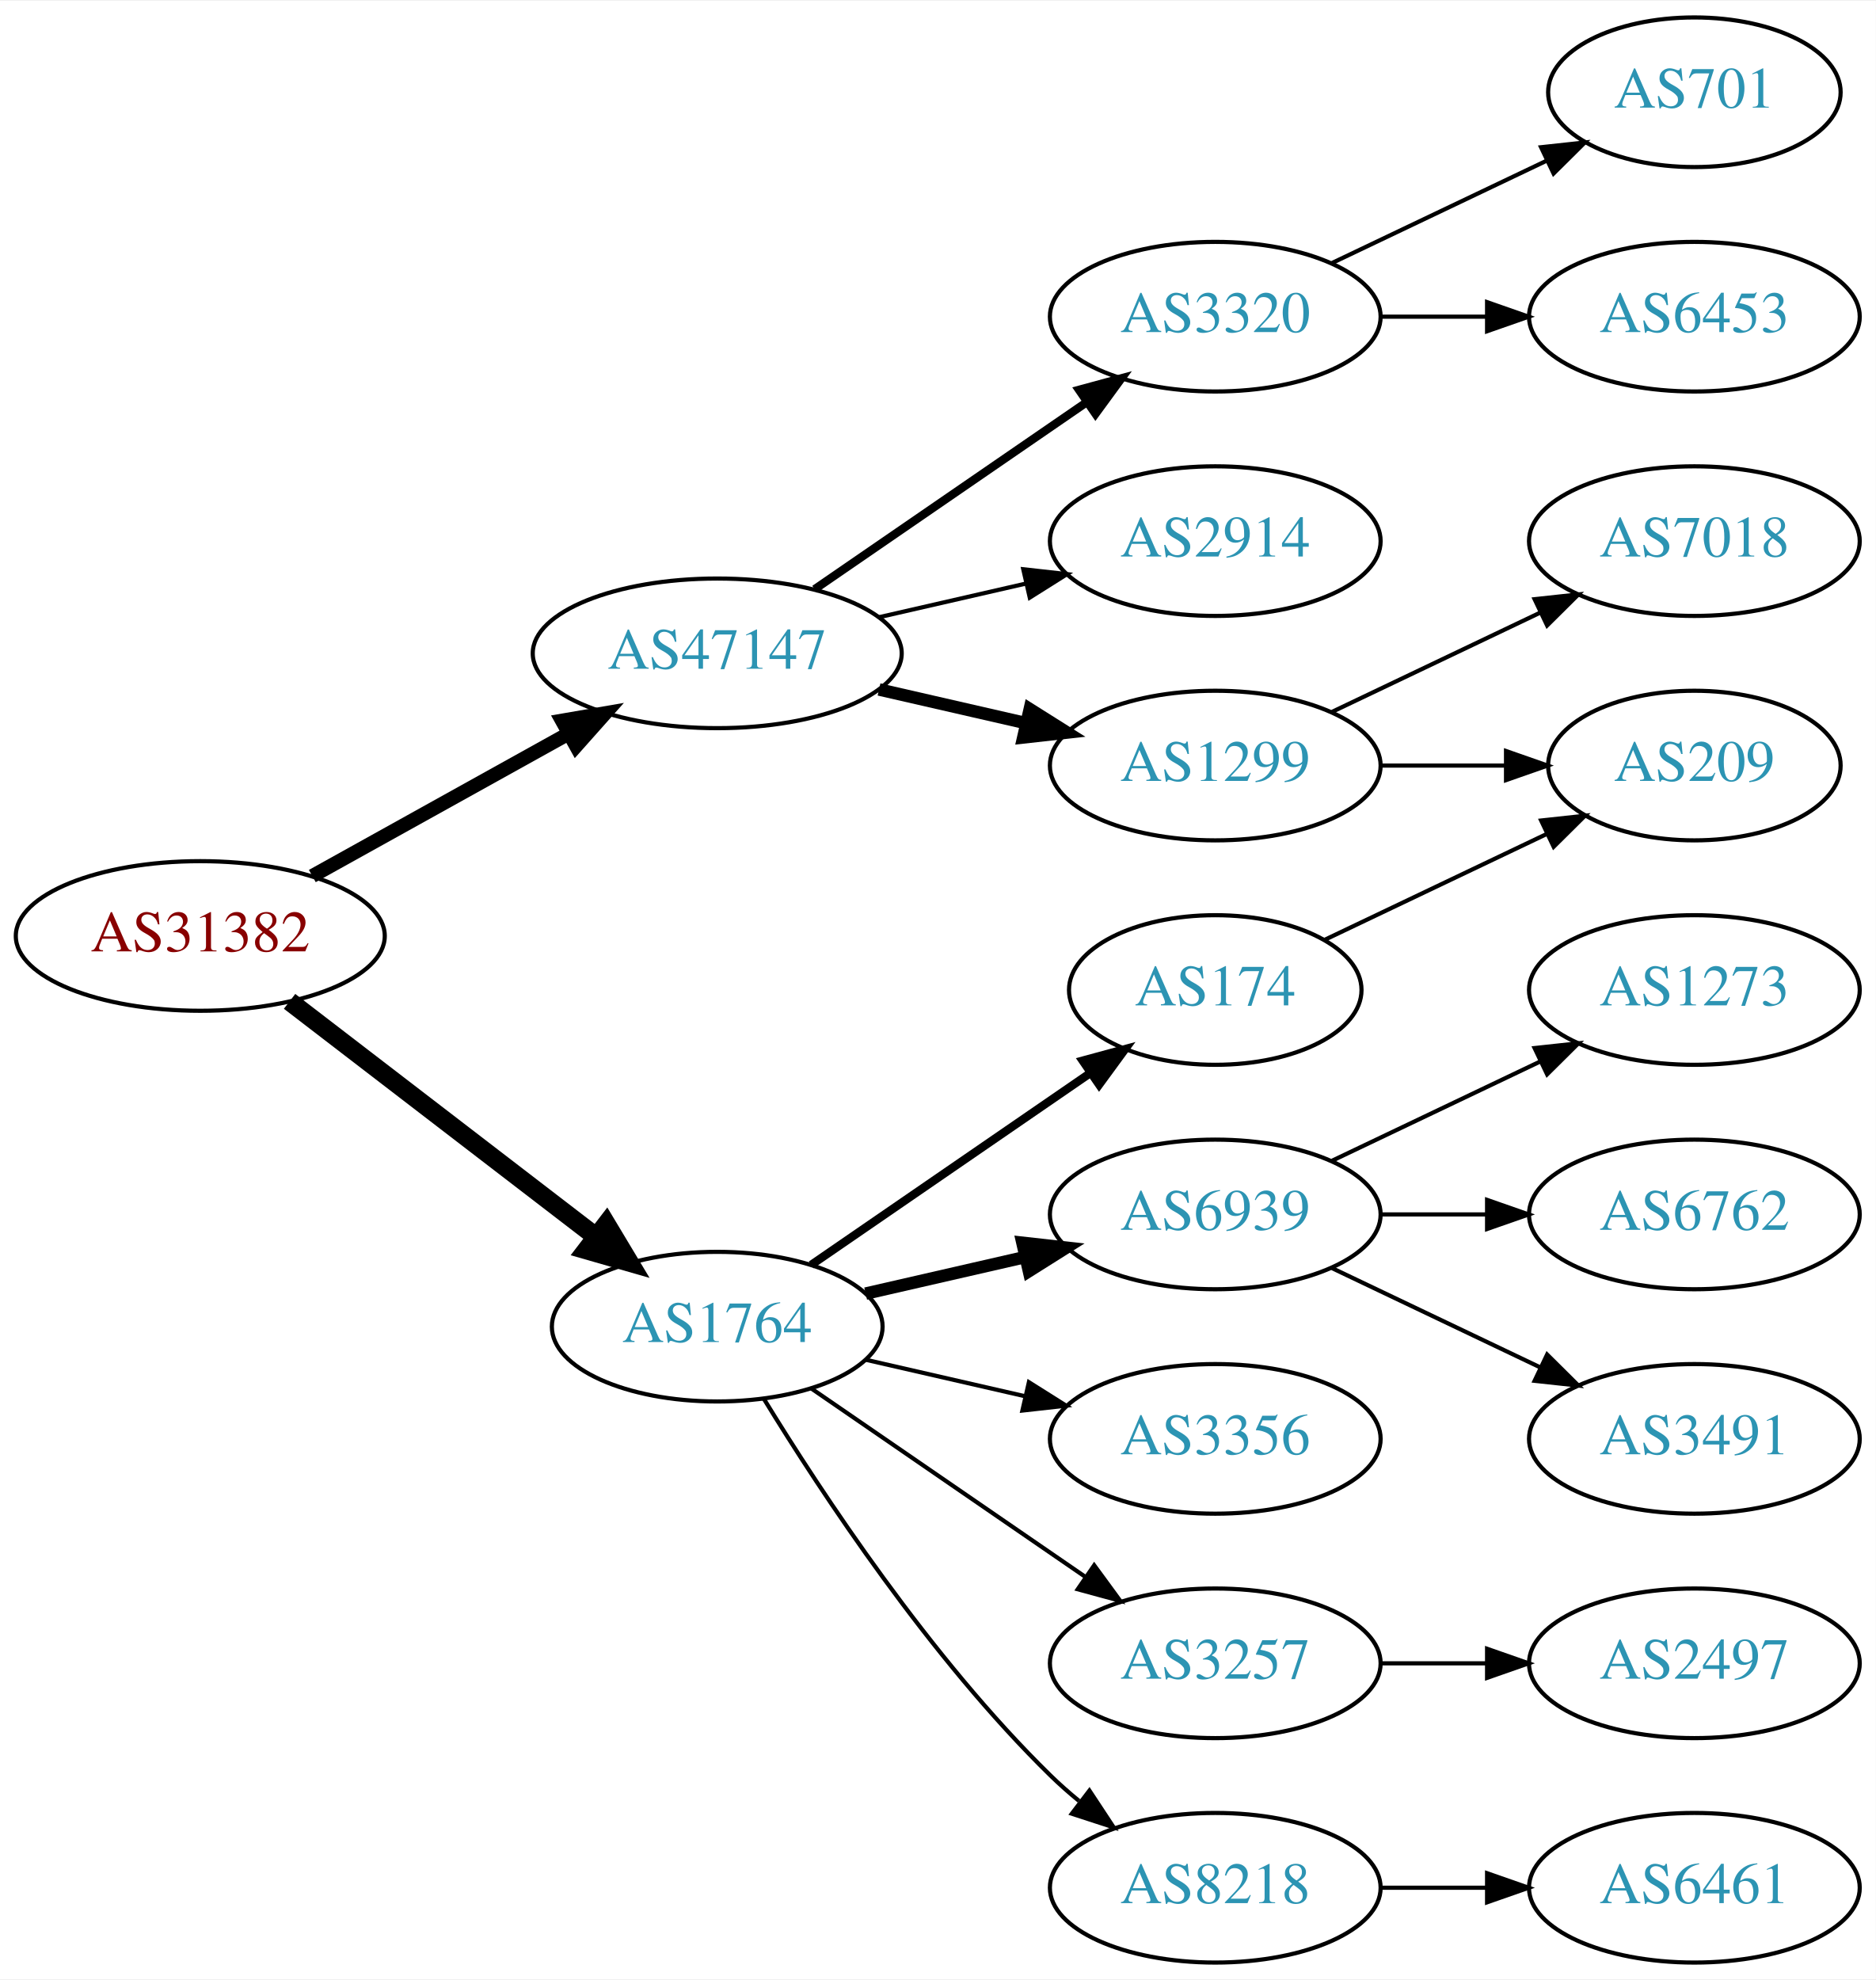
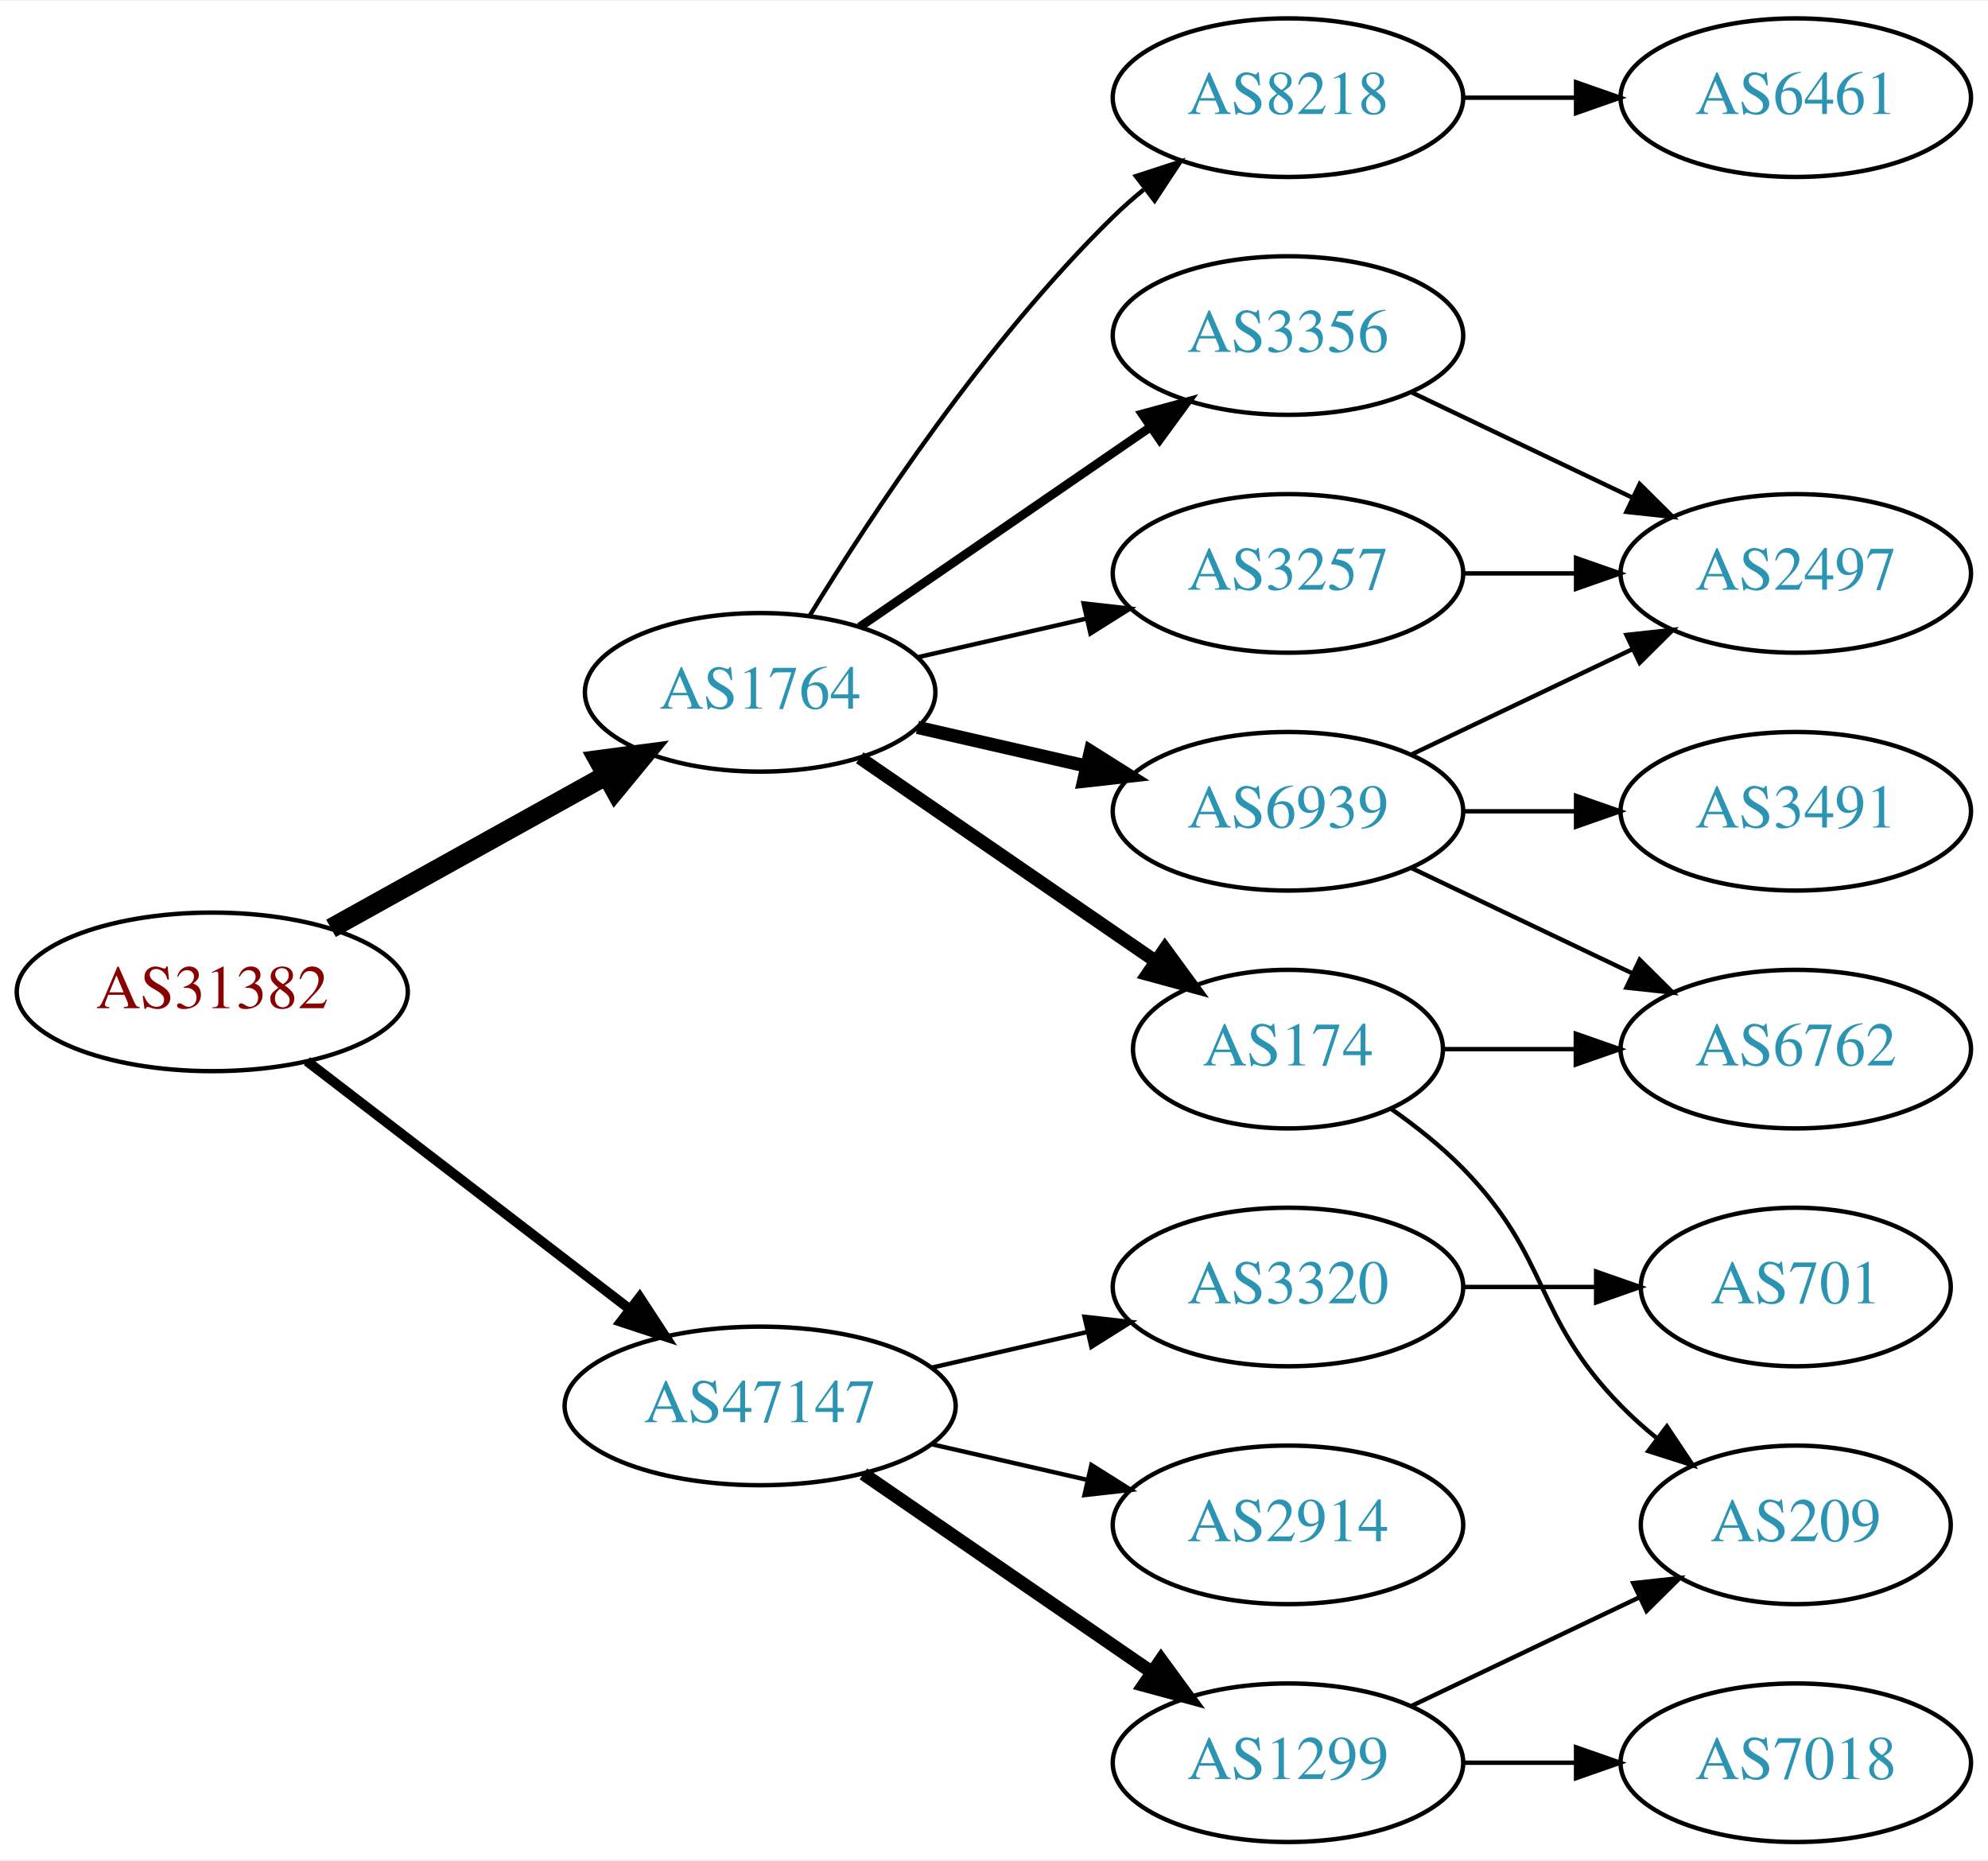
- <svg xmlns="http://www.w3.org/2000/svg" xmlns:xlink="http://www.w3.org/1999/xlink" width="451pt" height="476pt" viewBox="0.00 0.00 451.37 476.00">
-   <g id="graph0" class="graph" transform="scale(1 1) rotate(0) translate(4 472)">
-     <polygon fill="white" stroke="none" points="-4,4 -4,-472 447.37,-472 447.37,4 -4,4" />
+ <svg xmlns="http://www.w3.org/2000/svg" xmlns:xlink="http://www.w3.org/1999/xlink" width="451pt" height="422pt" viewBox="0.00 0.00 451.37 422.00">
+   <g id="graph0" class="graph" transform="scale(1 1) rotate(0) translate(4 418)">
+     <polygon fill="white" stroke="none" points="-4,4 -4,-418 447.37,-418 447.37,4 -4,4" />
    <g id="node1" class="node">
      <g id="a_node1">
        <a xlink:href="/asn/31382" xlink:title="AS31382 ~ Kapsch BusinessCom AG [AT]">
-           <ellipse fill="#ffffff" stroke="black" cx="44.196" cy="-247" rx="44.393" ry="18" />
-           <text text-anchor="middle" x="44.196" y="-243.3" font-family="Times,serif" font-size="14.00" fill="#880000">AS31382</text>
+           <ellipse fill="#ffffff" stroke="black" cx="44.196" cy="-193" rx="44.393" ry="18" />
+           <text text-anchor="middle" x="44.196" y="-189.3" font-family="Times,serif" font-size="14.00" fill="#880000">AS31382</text>
        </a>
      </g>
    </g>
    <g id="node2" class="node">
      <g id="a_node2">
        <a xlink:href="/asn/1764" xlink:title="AS1764 ~ NEXTLAYER-AS [AT]">
-           <ellipse fill="#ffffff" stroke="black" cx="168.588" cy="-153" rx="39.794" ry="18" />
-           <text text-anchor="middle" x="168.588" y="-149.3" font-family="Times,serif" font-size="14.00" fill="#2c94b3">AS1764</text>
+           <ellipse fill="#ffffff" stroke="black" cx="168.588" cy="-261" rx="39.794" ry="18" />
+           <text text-anchor="middle" x="168.588" y="-257.3" font-family="Times,serif" font-size="14.00" fill="#2c94b3">AS1764</text>
        </a>
      </g>
    </g>
    <g id="edge1" class="edge">
-       <path fill="none" stroke="black" stroke-width="4.5" d="M65.682,-231.267C85.836,-215.788 116.772,-192.028 139.272,-174.747" />
-       <polygon fill="black" stroke="black" stroke-width="4.5" points="141.911,-177.686 147.443,-168.472 137.114,-171.44 141.911,-177.686" />
+       <path fill="none" stroke="black" stroke-width="4.5" d="M71.152,-207.421C89.325,-217.518 113.788,-231.109 133.527,-242.076" />
+       <polygon fill="black" stroke="black" stroke-width="4.5" points="131.853,-245.65 142.507,-247.065 135.677,-238.766 131.853,-245.65" />
    </g>
    <g id="node3" class="node">
      <g id="a_node3">
        <a xlink:href="/asn/47147" xlink:title="AS47147 ~ ANEXIA Internetdienstleistungs GmbH [AT]">
-           <ellipse fill="#ffffff" stroke="black" cx="168.588" cy="-315" rx="44.393" ry="18" />
-           <text text-anchor="middle" x="168.588" y="-311.3" font-family="Times,serif" font-size="14.00" fill="#2c94b3">AS47147</text>
+           <ellipse fill="#ffffff" stroke="black" cx="168.588" cy="-99" rx="44.393" ry="18" />
+           <text text-anchor="middle" x="168.588" y="-95.3" font-family="Times,serif" font-size="14.00" fill="#2c94b3">AS47147</text>
        </a>
      </g>
    </g>
    <g id="edge2" class="edge">
-       <path fill="none" stroke="black" stroke-width="3.375" d="M71.152,-261.421C89.083,-271.383 113.137,-284.747 132.735,-295.636" />
-       <polygon fill="black" stroke="black" stroke-width="3.375" points="131.228,-298.803 141.669,-300.6 134.628,-292.684 131.228,-298.803" />
+       <path fill="none" stroke="black" stroke-width="2.25" d="M65.682,-177.267C85.715,-161.88 116.402,-138.312 138.867,-121.058" />
+       <polygon fill="black" stroke="black" stroke-width="2.25" points="141.237,-123.652 147.036,-114.785 136.973,-118.1 141.237,-123.652" />
    </g>
    <g id="node4" class="node">
      <g id="a_node4">
-         <a xlink:href="/asn/6939" xlink:title="AS6939 ~ Hurricane Electric LLC [US]">
-           <ellipse fill="#ffffff" stroke="black" cx="288.431" cy="-180" rx="39.794" ry="18" />
-           <text text-anchor="middle" x="288.431" y="-176.3" font-family="Times,serif" font-size="14.00" fill="#2c94b3">AS6939</text>
+         <a xlink:href="/asn/3257" xlink:title="AS3257 ~ GTT [DE]">
+           <ellipse fill="#ffffff" stroke="black" cx="288.431" cy="-288" rx="39.794" ry="18" />
+           <text text-anchor="middle" x="288.431" y="-284.3" font-family="Times,serif" font-size="14.00" fill="#2c94b3">AS3257</text>
        </a>
      </g>
    </g>
    <g id="edge3" class="edge">
-       <path fill="none" stroke="black" stroke-width="3" d="M204.308,-160.955C216.307,-163.704 229.928,-166.825 242.621,-169.733" />
-       <polygon fill="black" stroke="black" stroke-width="3" points="242.023,-173.187 252.552,-172.009 243.587,-166.364 242.023,-173.187" />
+       <path fill="none" stroke="black" d="M204.308,-268.955C216.307,-271.704 229.928,-274.825 242.621,-277.733" />
+       <polygon fill="black" stroke="black" points="242.023,-281.187 252.552,-280.009 243.587,-274.364 242.023,-281.187" />
    </g>
    <g id="node5" class="node">
      <g id="a_node5">
-         <a xlink:href="/asn/174" xlink:title="AS174 ~ Cogent Communications [US]">
-           <ellipse fill="#ffffff" stroke="black" cx="288.431" cy="-234" rx="35.194" ry="18" />
-           <text text-anchor="middle" x="288.431" y="-230.3" font-family="Times,serif" font-size="14.00" fill="#2c94b3">AS174</text>
+         <a xlink:href="/asn/3356" xlink:title="AS3356 ~ Level 3 Parent, LLC [US]">
+           <ellipse fill="#ffffff" stroke="black" cx="288.431" cy="-342" rx="39.794" ry="18" />
+           <text text-anchor="middle" x="288.431" y="-338.3" font-family="Times,serif" font-size="14.00" fill="#2c94b3">AS3356</text>
        </a>
      </g>
    </g>
    <g id="edge4" class="edge">
-       <path fill="none" stroke="black" stroke-width="2" d="M191.202,-167.857C210.04,-180.805 237.519,-199.693 258.295,-213.973" />
-       <polygon fill="black" stroke="black" stroke-width="2" points="256.52,-217.001 266.744,-219.781 260.486,-211.232 256.52,-217.001" />
+       <path fill="none" stroke="black" stroke-width="2" d="M191.202,-275.857C209.691,-288.565 236.505,-306.995 257.134,-321.175" />
+       <polygon fill="black" stroke="black" stroke-width="2" points="255.331,-324.183 265.555,-326.963 259.296,-318.414 255.331,-324.183" />
    </g>
    <g id="node6" class="node">
      <g id="a_node6">
-         <a xlink:href="/asn/3356" xlink:title="AS3356 ~ Level 3 Parent, LLC [US]">
-           <ellipse fill="#ffffff" stroke="black" cx="288.431" cy="-126" rx="39.794" ry="18" />
-           <text text-anchor="middle" x="288.431" y="-122.3" font-family="Times,serif" font-size="14.00" fill="#2c94b3">AS3356</text>
+         <a xlink:href="/asn/174" xlink:title="AS174 ~ Cogent Communications [US]">
+           <ellipse fill="#ffffff" stroke="black" cx="288.431" cy="-180" rx="35.194" ry="18" />
+           <text text-anchor="middle" x="288.431" y="-176.3" font-family="Times,serif" font-size="14.00" fill="#2c94b3">AS174</text>
        </a>
      </g>
    </g>
    <g id="edge5" class="edge">
-       <path fill="none" stroke="black" d="M204.308,-145.045C216.307,-142.296 229.928,-139.175 242.621,-136.267" />
-       <polygon fill="black" stroke="black" points="243.587,-139.636 252.552,-133.991 242.023,-132.813 243.587,-139.636" />
+       <path fill="none" stroke="black" stroke-width="3" d="M191.202,-246.143C210.04,-233.195 237.519,-214.307 258.295,-200.027" />
+       <polygon fill="black" stroke="black" stroke-width="3" points="260.486,-202.768 266.744,-194.219 256.52,-196.999 260.486,-202.768" />
    </g>
    <g id="node7" class="node">
      <g id="a_node7">
-         <a xlink:href="/asn/3257" xlink:title="AS3257 ~ GTT [DE]">
-           <ellipse fill="#ffffff" stroke="black" cx="288.431" cy="-72" rx="39.794" ry="18" />
-           <text text-anchor="middle" x="288.431" y="-68.3" font-family="Times,serif" font-size="14.00" fill="#2c94b3">AS3257</text>
+         <a xlink:href="/asn/6939" xlink:title="AS6939 ~ Hurricane Electric LLC [US]">
+           <ellipse fill="#ffffff" stroke="black" cx="288.431" cy="-234" rx="39.794" ry="18" />
+           <text text-anchor="middle" x="288.431" y="-230.3" font-family="Times,serif" font-size="14.00" fill="#2c94b3">AS6939</text>
        </a>
      </g>
    </g>
    <g id="edge6" class="edge">
-       <path fill="none" stroke="black" d="M191.202,-138.143C209.691,-125.435 236.505,-107.005 257.134,-92.825" />
-       <polygon fill="black" stroke="black" points="259.296,-95.586 265.555,-87.037 255.331,-89.817 259.296,-95.586" />
+       <path fill="none" stroke="black" stroke-width="3" d="M204.308,-253.045C216.307,-250.296 229.928,-247.175 242.621,-244.267" />
+       <polygon fill="black" stroke="black" stroke-width="3" points="243.587,-247.636 252.552,-241.991 242.023,-240.813 243.587,-247.636" />
    </g>
    <g id="node8" class="node">
      <g id="a_node8">
        <a xlink:href="/asn/8218" xlink:title="AS8218 ~ legacy Neotelecoms [FR]">
-           <ellipse fill="#ffffff" stroke="black" cx="288.431" cy="-18" rx="39.794" ry="18" />
-           <text text-anchor="middle" x="288.431" y="-14.3" font-family="Times,serif" font-size="14.00" fill="#2c94b3">AS8218</text>
+           <ellipse fill="#ffffff" stroke="black" cx="288.431" cy="-396" rx="39.794" ry="18" />
+           <text text-anchor="middle" x="288.431" y="-392.3" font-family="Times,serif" font-size="14.00" fill="#2c94b3">AS8218</text>
        </a>
      </g>
    </g>
    <g id="edge7" class="edge">
-       <path fill="none" stroke="black" d="M179.854,-135.56C193.662,-113.009 219.851,-73.278 248.784,-45 250.924,-42.908 253.242,-40.863 255.642,-38.895" />
-       <polygon fill="black" stroke="black" points="258.152,-41.382 263.983,-32.536 253.908,-35.815 258.152,-41.382" />
+       <path fill="none" stroke="black" d="M179.854,-278.44C193.662,-300.991 219.851,-340.722 248.784,-369 250.924,-371.092 253.242,-373.137 255.642,-375.106" />
+       <polygon fill="black" stroke="black" points="253.908,-378.185 263.983,-381.464 258.152,-372.618 253.908,-378.185" />
+     </g>
+     <g id="node14" class="node">
+       <g id="a_node14">
+         <a xlink:href="/asn/3320" xlink:title="AS3320 ~ DTAG [DE]">
+           <ellipse fill="#ffffff" stroke="black" cx="288.431" cy="-126" rx="39.794" ry="18" />
+           <text text-anchor="middle" x="288.431" y="-122.3" font-family="Times,serif" font-size="14.00" fill="#2c94b3">AS3320</text>
+         </a>
+       </g>
+     </g>
+     <g id="edge16" class="edge">
+       <path fill="none" stroke="black" d="M207.523,-107.692C218.764,-110.267 231.176,-113.111 242.799,-115.774" />
+       <polygon fill="black" stroke="black" points="242.232,-119.235 252.761,-118.057 243.795,-112.412 242.232,-119.235" />
    </g>
    <g id="node15" class="node">
      <g id="a_node15">
        <a xlink:href="/asn/1299" xlink:title="AS1299 ~ Telia Carrier [EU]">
-           <ellipse fill="#ffffff" stroke="black" cx="288.431" cy="-288" rx="39.794" ry="18" />
-           <text text-anchor="middle" x="288.431" y="-284.3" font-family="Times,serif" font-size="14.00" fill="#2c94b3">AS1299</text>
-         </a>
-       </g>
-     </g>
-     <g id="edge14" class="edge">
-       <path fill="none" stroke="black" stroke-width="3" d="M207.523,-306.308C218.764,-303.733 231.176,-300.889 242.799,-298.226" />
-       <polygon fill="black" stroke="black" stroke-width="3" points="243.795,-301.588 252.761,-295.943 242.232,-294.765 243.795,-301.588" />
+           <ellipse fill="#ffffff" stroke="black" cx="288.431" cy="-18" rx="39.794" ry="18" />
+           <text text-anchor="middle" x="288.431" y="-14.3" font-family="Times,serif" font-size="14.00" fill="#2c94b3">AS1299</text>
+         </a>
+       </g>
+     </g>
+     <g id="edge17" class="edge">
+       <path fill="none" stroke="black" stroke-width="3" d="M192.031,-83.574C210.612,-70.802 237.173,-52.545 257.553,-38.537" />
+       <polygon fill="black" stroke="black" stroke-width="3" points="259.609,-41.371 265.867,-32.822 255.643,-35.602 259.609,-41.371" />
    </g>
    <g id="node16" class="node">
      <g id="a_node16">
-         <a xlink:href="/asn/3320" xlink:title="AS3320 ~ DTAG [DE]">
-           <ellipse fill="#ffffff" stroke="black" cx="288.431" cy="-396" rx="39.794" ry="18" />
-           <text text-anchor="middle" x="288.431" y="-392.3" font-family="Times,serif" font-size="14.00" fill="#2c94b3">AS3320</text>
-         </a>
-       </g>
-     </g>
-     <g id="edge15" class="edge">
-       <path fill="none" stroke="black" stroke-width="2" d="M192.031,-330.426C210.612,-343.198 237.173,-361.455 257.553,-375.463" />
-       <polygon fill="black" stroke="black" stroke-width="2" points="255.643,-378.398 265.867,-381.178 259.609,-372.629 255.643,-378.398" />
-     </g>
-     <g id="node17" class="node">
-       <g id="a_node17">
        <a xlink:href="/asn/2914" xlink:title="AS2914 ~ NTT America, Inc. [US]">
-           <ellipse fill="#ffffff" stroke="black" cx="288.431" cy="-342" rx="39.794" ry="18" />
-           <text text-anchor="middle" x="288.431" y="-338.3" font-family="Times,serif" font-size="14.00" fill="#2c94b3">AS2914</text>
-         </a>
-       </g>
-     </g>
-     <g id="edge16" class="edge">
-       <path fill="none" stroke="black" d="M207.523,-323.692C218.764,-326.267 231.176,-329.111 242.799,-331.774" />
-       <polygon fill="black" stroke="black" points="242.232,-335.235 252.761,-334.057 243.795,-328.412 242.232,-335.235" />
+           <ellipse fill="#ffffff" stroke="black" cx="288.431" cy="-72" rx="39.794" ry="18" />
+           <text text-anchor="middle" x="288.431" y="-68.3" font-family="Times,serif" font-size="14.00" fill="#2c94b3">AS2914</text>
+         </a>
+       </g>
+     </g>
+     <g id="edge18" class="edge">
+       <path fill="none" stroke="black" d="M207.523,-90.308C218.764,-87.733 231.176,-84.889 242.799,-82.226" />
+       <polygon fill="black" stroke="black" points="243.795,-85.588 252.761,-79.944 242.232,-78.765 243.795,-85.588" />
    </g>
    <g id="node9" class="node">
      <g id="a_node9">
+         <a xlink:href="/asn/2497" xlink:title="AS2497 ~ Internet Initiative Japan Inc. [JP]">
+           <ellipse fill="#ffffff" stroke="black" cx="403.724" cy="-288" rx="39.794" ry="18" />
+           <text text-anchor="middle" x="403.724" y="-284.3" font-family="Times,serif" font-size="14.00" fill="#2c94b3">AS2497</text>
+         </a>
+       </g>
+     </g>
+     <g id="edge8" class="edge">
+       <path fill="none" stroke="black" d="M328.103,-288C336.306,-288 345.07,-288 353.602,-288" />
+       <polygon fill="black" stroke="black" points="353.841,-291.5 363.841,-288 353.841,-284.5 353.841,-291.5" />
+     </g>
+     <g id="edge15" class="edge">
+       <path fill="none" stroke="black" d="M316.567,-329.066C331.561,-321.919 350.382,-312.948 366.605,-305.215" />
+       <polygon fill="black" stroke="black" points="368.288,-308.291 375.809,-300.829 365.276,-301.972 368.288,-308.291" />
+     </g>
+     <g id="node10" class="node">
+       <g id="a_node10">
        <a xlink:href="/asn/6762" xlink:title="AS6762 ~ TELECOM ITALIA SPARKLE S.p.A. [IT]">
          <ellipse fill="#ffffff" stroke="black" cx="403.724" cy="-180" rx="39.794" ry="18" />
          <text text-anchor="middle" x="403.724" y="-176.3" font-family="Times,serif" font-size="14.00" fill="#2c94b3">AS6762</text>
        </a>
      </g>
    </g>
-     <g id="edge8" class="edge">
-       <path fill="none" stroke="black" d="M328.103,-180C336.306,-180 345.07,-180 353.602,-180" />
-       <polygon fill="black" stroke="black" points="353.841,-183.5 363.841,-180 353.841,-176.5 353.841,-183.5" />
-     </g>
-     <g id="node10" class="node">
-       <g id="a_node10">
-         <a xlink:href="/asn/3491" xlink:title="AS3491 ~ PCCW Global, Inc. [US]">
-           <ellipse fill="#ffffff" stroke="black" cx="403.724" cy="-126" rx="39.794" ry="18" />
-           <text text-anchor="middle" x="403.724" y="-122.3" font-family="Times,serif" font-size="14.00" fill="#2c94b3">AS3491</text>
-         </a>
-       </g>
-     </g>
    <g id="edge9" class="edge">
-       <path fill="none" stroke="black" d="M316.567,-167.066C331.561,-159.919 350.382,-150.948 366.605,-143.215" />
-       <polygon fill="black" stroke="black" points="368.288,-146.291 375.809,-138.829 365.276,-139.972 368.288,-146.291" />
+       <path fill="none" stroke="black" d="M323.73,-180C333.107,-180 343.457,-180 353.492,-180" />
+       <polygon fill="black" stroke="black" points="353.781,-183.5 363.781,-180 353.781,-176.5 353.781,-183.5" />
    </g>
    <g id="node11" class="node">
      <g id="a_node11">
-         <a xlink:href="/asn/1273" xlink:title="AS1273 ~ Vodafone Group PLC [EU]">
-           <ellipse fill="#ffffff" stroke="black" cx="403.724" cy="-234" rx="39.794" ry="18" />
-           <text text-anchor="middle" x="403.724" y="-230.3" font-family="Times,serif" font-size="14.00" fill="#2c94b3">AS1273</text>
+         <a xlink:href="/asn/209" xlink:title="AS209 ~ CenturyLink Communications, LLC [US]">
+           <ellipse fill="#ffffff" stroke="black" cx="403.724" cy="-72" rx="35.194" ry="18" />
+           <text text-anchor="middle" x="403.724" y="-68.3" font-family="Times,serif" font-size="14.00" fill="#2c94b3">AS209</text>
        </a>
      </g>
    </g>
    <g id="edge10" class="edge">
-       <path fill="none" stroke="black" d="M316.567,-192.934C331.561,-200.081 350.382,-209.052 366.605,-216.785" />
-       <polygon fill="black" stroke="black" points="365.276,-220.028 375.809,-221.171 368.288,-213.709 365.276,-220.028" />
+       <path fill="none" stroke="black" d="M311.814,-166.468C317.455,-162.51 323.269,-157.914 328.077,-153 348.25,-132.383 343.905,-119.617 364.077,-99 366.556,-96.466 369.303,-94.017 372.156,-91.696" />
+       <polygon fill="black" stroke="black" points="374.458,-94.343 380.341,-85.532 370.247,-88.752 374.458,-94.343" />
+     </g>
+     <g id="edge12" class="edge">
+       <path fill="none" stroke="black" d="M316.567,-246.934C331.561,-254.081 350.382,-263.052 366.605,-270.785" />
+       <polygon fill="black" stroke="black" points="365.276,-274.028 375.809,-275.171 368.288,-267.709 365.276,-274.028" />
+     </g>
+     <g id="edge13" class="edge">
+       <path fill="none" stroke="black" d="M316.567,-221.066C331.561,-213.919 350.382,-204.948 366.605,-197.215" />
+       <polygon fill="black" stroke="black" points="368.288,-200.291 375.809,-192.829 365.276,-193.972 368.288,-200.291" />
    </g>
    <g id="node12" class="node">
      <g id="a_node12">
-         <a xlink:href="/asn/209" xlink:title="AS209 ~ CenturyLink Communications, LLC [US]">
-           <ellipse fill="#ffffff" stroke="black" cx="403.724" cy="-288" rx="35.194" ry="18" />
-           <text text-anchor="middle" x="403.724" y="-284.3" font-family="Times,serif" font-size="14.00" fill="#2c94b3">AS209</text>
+         <a xlink:href="/asn/3491" xlink:title="AS3491 ~ PCCW Global, Inc. [US]">
+           <ellipse fill="#ffffff" stroke="black" cx="403.724" cy="-234" rx="39.794" ry="18" />
+           <text text-anchor="middle" x="403.724" y="-230.3" font-family="Times,serif" font-size="14.00" fill="#2c94b3">AS3491</text>
        </a>
      </g>
    </g>
    <g id="edge11" class="edge">
-       <path fill="none" stroke="black" d="M314.856,-246.119C330.599,-253.622 351.021,-263.356 368.214,-271.551" />
-       <polygon fill="black" stroke="black" points="366.85,-274.779 377.383,-275.922 369.862,-268.46 366.85,-274.779" />
+       <path fill="none" stroke="black" d="M328.103,-234C336.306,-234 345.07,-234 353.602,-234" />
+       <polygon fill="black" stroke="black" points="353.841,-237.5 363.841,-234 353.841,-230.5 353.841,-237.5" />
    </g>
    <g id="node13" class="node">
      <g id="a_node13">
-         <a xlink:href="/asn/2497" xlink:title="AS2497 ~ Internet Initiative Japan Inc. [JP]">
-           <ellipse fill="#ffffff" stroke="black" cx="403.724" cy="-72" rx="39.794" ry="18" />
-           <text text-anchor="middle" x="403.724" y="-68.3" font-family="Times,serif" font-size="14.00" fill="#2c94b3">AS2497</text>
-         </a>
-       </g>
-     </g>
-     <g id="edge12" class="edge">
-       <path fill="none" stroke="black" d="M328.103,-72C336.306,-72 345.07,-72 353.602,-72" />
-       <polygon fill="black" stroke="black" points="353.841,-75.5 363.841,-72 353.841,-68.5 353.841,-75.5" />
-     </g>
-     <g id="node14" class="node">
-       <g id="a_node14">
        <a xlink:href="/asn/6461" xlink:title="AS6461 ~ Zayo Bandwidth [US]">
-           <ellipse fill="#ffffff" stroke="black" cx="403.724" cy="-18" rx="39.794" ry="18" />
-           <text text-anchor="middle" x="403.724" y="-14.3" font-family="Times,serif" font-size="14.00" fill="#2c94b3">AS6461</text>
-         </a>
-       </g>
-     </g>
-     <g id="edge13" class="edge">
-       <path fill="none" stroke="black" d="M328.103,-18C336.306,-18 345.07,-18 353.602,-18" />
-       <polygon fill="black" stroke="black" points="353.841,-21.5 363.841,-18 353.841,-14.5 353.841,-21.5" />
-     </g>
-     <g id="edge18" class="edge">
-       <path fill="none" stroke="black" d="M328.103,-288C337.808,-288 348.299,-288 358.262,-288" />
-       <polygon fill="black" stroke="black" points="358.398,-291.5 368.398,-288 358.398,-284.5 358.398,-291.5" />
+           <ellipse fill="#ffffff" stroke="black" cx="403.724" cy="-396" rx="39.794" ry="18" />
+           <text text-anchor="middle" x="403.724" y="-392.3" font-family="Times,serif" font-size="14.00" fill="#2c94b3">AS6461</text>
+         </a>
+       </g>
+     </g>
+     <g id="edge14" class="edge">
+       <path fill="none" stroke="black" d="M328.103,-396C336.306,-396 345.07,-396 353.602,-396" />
+       <polygon fill="black" stroke="black" points="353.841,-399.5 363.841,-396 353.841,-392.5 353.841,-399.5" />
+     </g>
+     <g id="node17" class="node">
+       <g id="a_node17">
+         <a xlink:href="/asn/701" xlink:title="AS701 ~ UUNET [US]">
+           <ellipse fill="#ffffff" stroke="black" cx="403.724" cy="-126" rx="35.194" ry="18" />
+           <text text-anchor="middle" x="403.724" y="-122.3" font-family="Times,serif" font-size="14.00" fill="#2c94b3">AS701</text>
+         </a>
+       </g>
+     </g>
+     <g id="edge19" class="edge">
+       <path fill="none" stroke="black" d="M328.103,-126C337.808,-126 348.299,-126 358.262,-126" />
+       <polygon fill="black" stroke="black" points="358.398,-129.5 368.398,-126 358.398,-122.5 358.398,-129.5" />
+     </g>
+     <g id="edge20" class="edge">
+       <path fill="none" stroke="black" d="M316.567,-30.934C331.999,-38.29 351.485,-47.577 368.02,-55.459" />
+       <polygon fill="black" stroke="black" points="366.828,-58.768 377.361,-59.911 369.84,-52.449 366.828,-58.768" />
    </g>
    <g id="node18" class="node">
      <g id="a_node18">
        <a xlink:href="/asn/7018" xlink:title="AS7018 ~ AT&amp;T Services, Inc. [US]">
-           <ellipse fill="#ffffff" stroke="black" cx="403.724" cy="-342" rx="39.794" ry="18" />
-           <text text-anchor="middle" x="403.724" y="-338.3" font-family="Times,serif" font-size="14.00" fill="#2c94b3">AS7018</text>
-         </a>
-       </g>
-     </g>
-     <g id="edge17" class="edge">
-       <path fill="none" stroke="black" d="M316.567,-300.934C331.561,-308.081 350.382,-317.052 366.605,-324.785" />
-       <polygon fill="black" stroke="black" points="365.276,-328.028 375.809,-329.171 368.288,-321.709 365.276,-328.028" />
-     </g>
-     <g id="node19" class="node">
-       <g id="a_node19">
-         <a xlink:href="/asn/6453" xlink:title="AS6453 ~ TATA COMMUNICATIONS (AMERICA) INC [US]">
-           <ellipse fill="#ffffff" stroke="black" cx="403.724" cy="-396" rx="39.794" ry="18" />
-           <text text-anchor="middle" x="403.724" y="-392.3" font-family="Times,serif" font-size="14.00" fill="#2c94b3">AS6453</text>
-         </a>
-       </g>
-     </g>
-     <g id="edge19" class="edge">
-       <path fill="none" stroke="black" d="M328.103,-396C336.306,-396 345.07,-396 353.602,-396" />
-       <polygon fill="black" stroke="black" points="353.841,-399.5 363.841,-396 353.841,-392.5 353.841,-399.5" />
-     </g>
-     <g id="node20" class="node">
-       <g id="a_node20">
-         <a xlink:href="/asn/701" xlink:title="AS701 ~ UUNET [US]">
-           <ellipse fill="#ffffff" stroke="black" cx="403.724" cy="-450" rx="35.194" ry="18" />
-           <text text-anchor="middle" x="403.724" y="-446.3" font-family="Times,serif" font-size="14.00" fill="#2c94b3">AS701</text>
-         </a>
-       </g>
-     </g>
-     <g id="edge20" class="edge">
-       <path fill="none" stroke="black" d="M316.567,-408.934C331.999,-416.29 351.485,-425.577 368.02,-433.459" />
-       <polygon fill="black" stroke="black" points="366.828,-436.768 377.361,-437.911 369.84,-430.449 366.828,-436.768" />
+           <ellipse fill="#ffffff" stroke="black" cx="403.724" cy="-18" rx="39.794" ry="18" />
+           <text text-anchor="middle" x="403.724" y="-14.3" font-family="Times,serif" font-size="14.00" fill="#2c94b3">AS7018</text>
+         </a>
+       </g>
+     </g>
+     <g id="edge21" class="edge">
+       <path fill="none" stroke="black" d="M328.103,-18C336.306,-18 345.07,-18 353.602,-18" />
+       <polygon fill="black" stroke="black" points="353.841,-21.5 363.841,-18 353.841,-14.5 353.841,-21.5" />
    </g>
  </g>
</svg>
